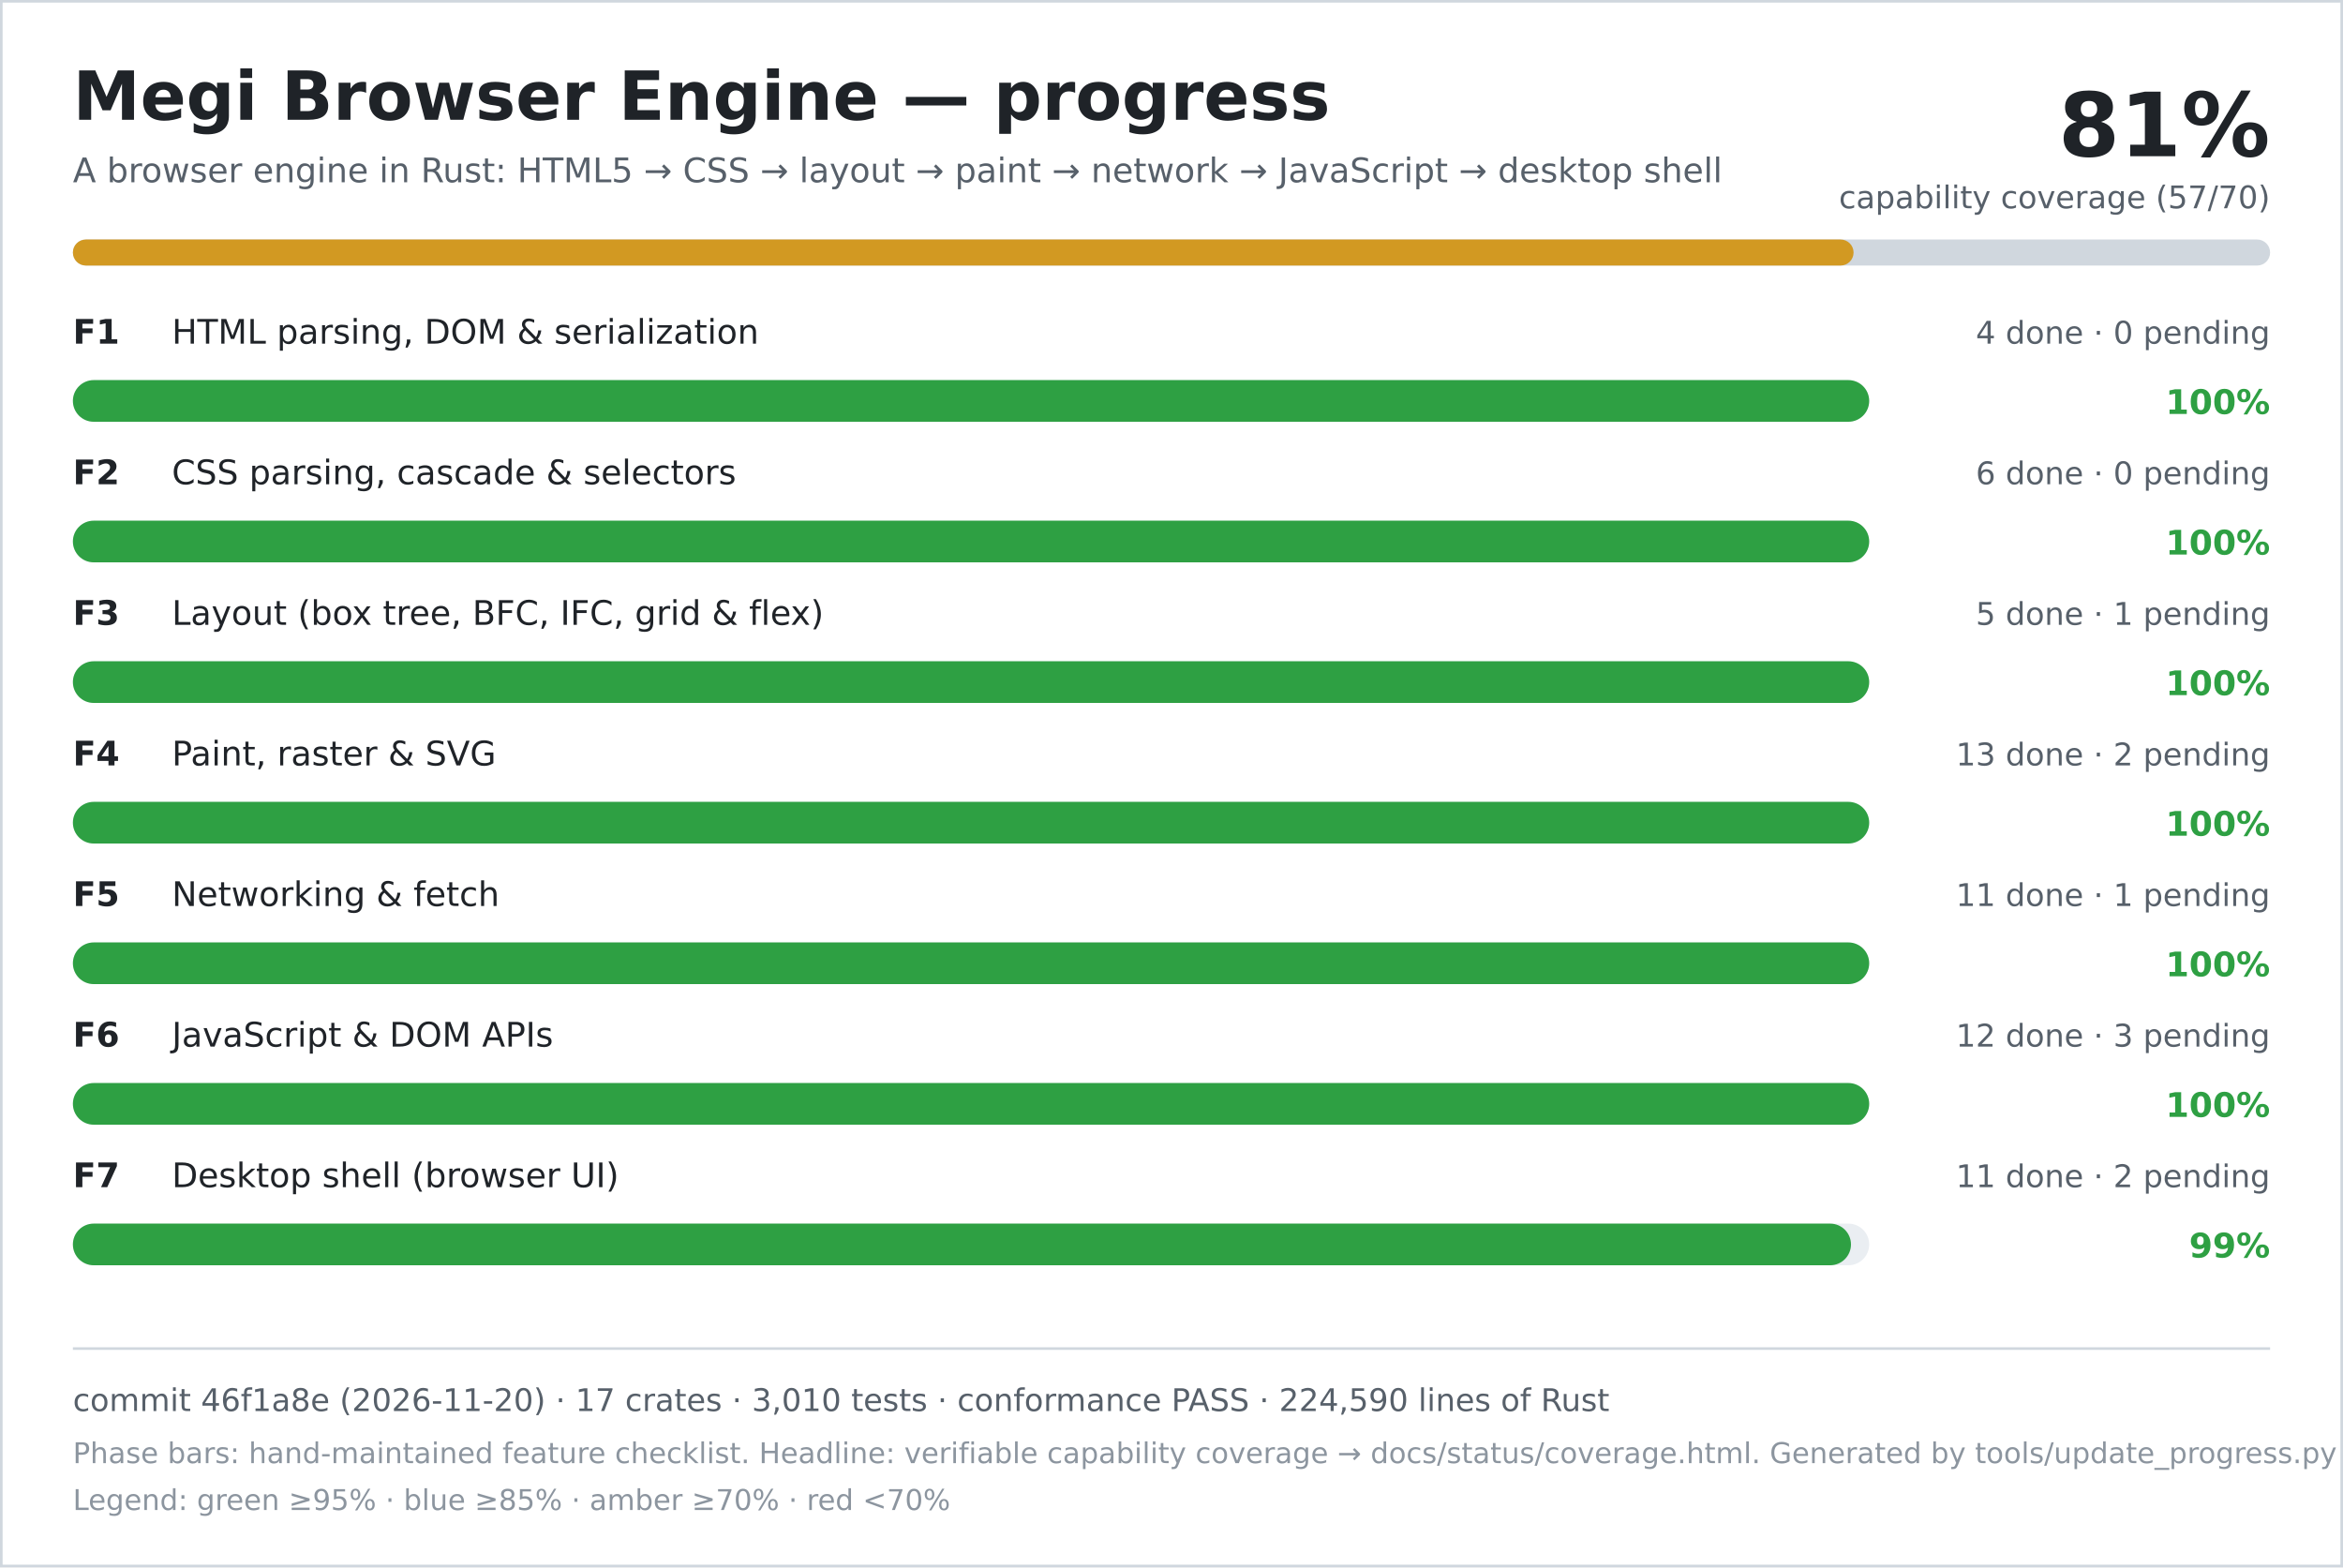
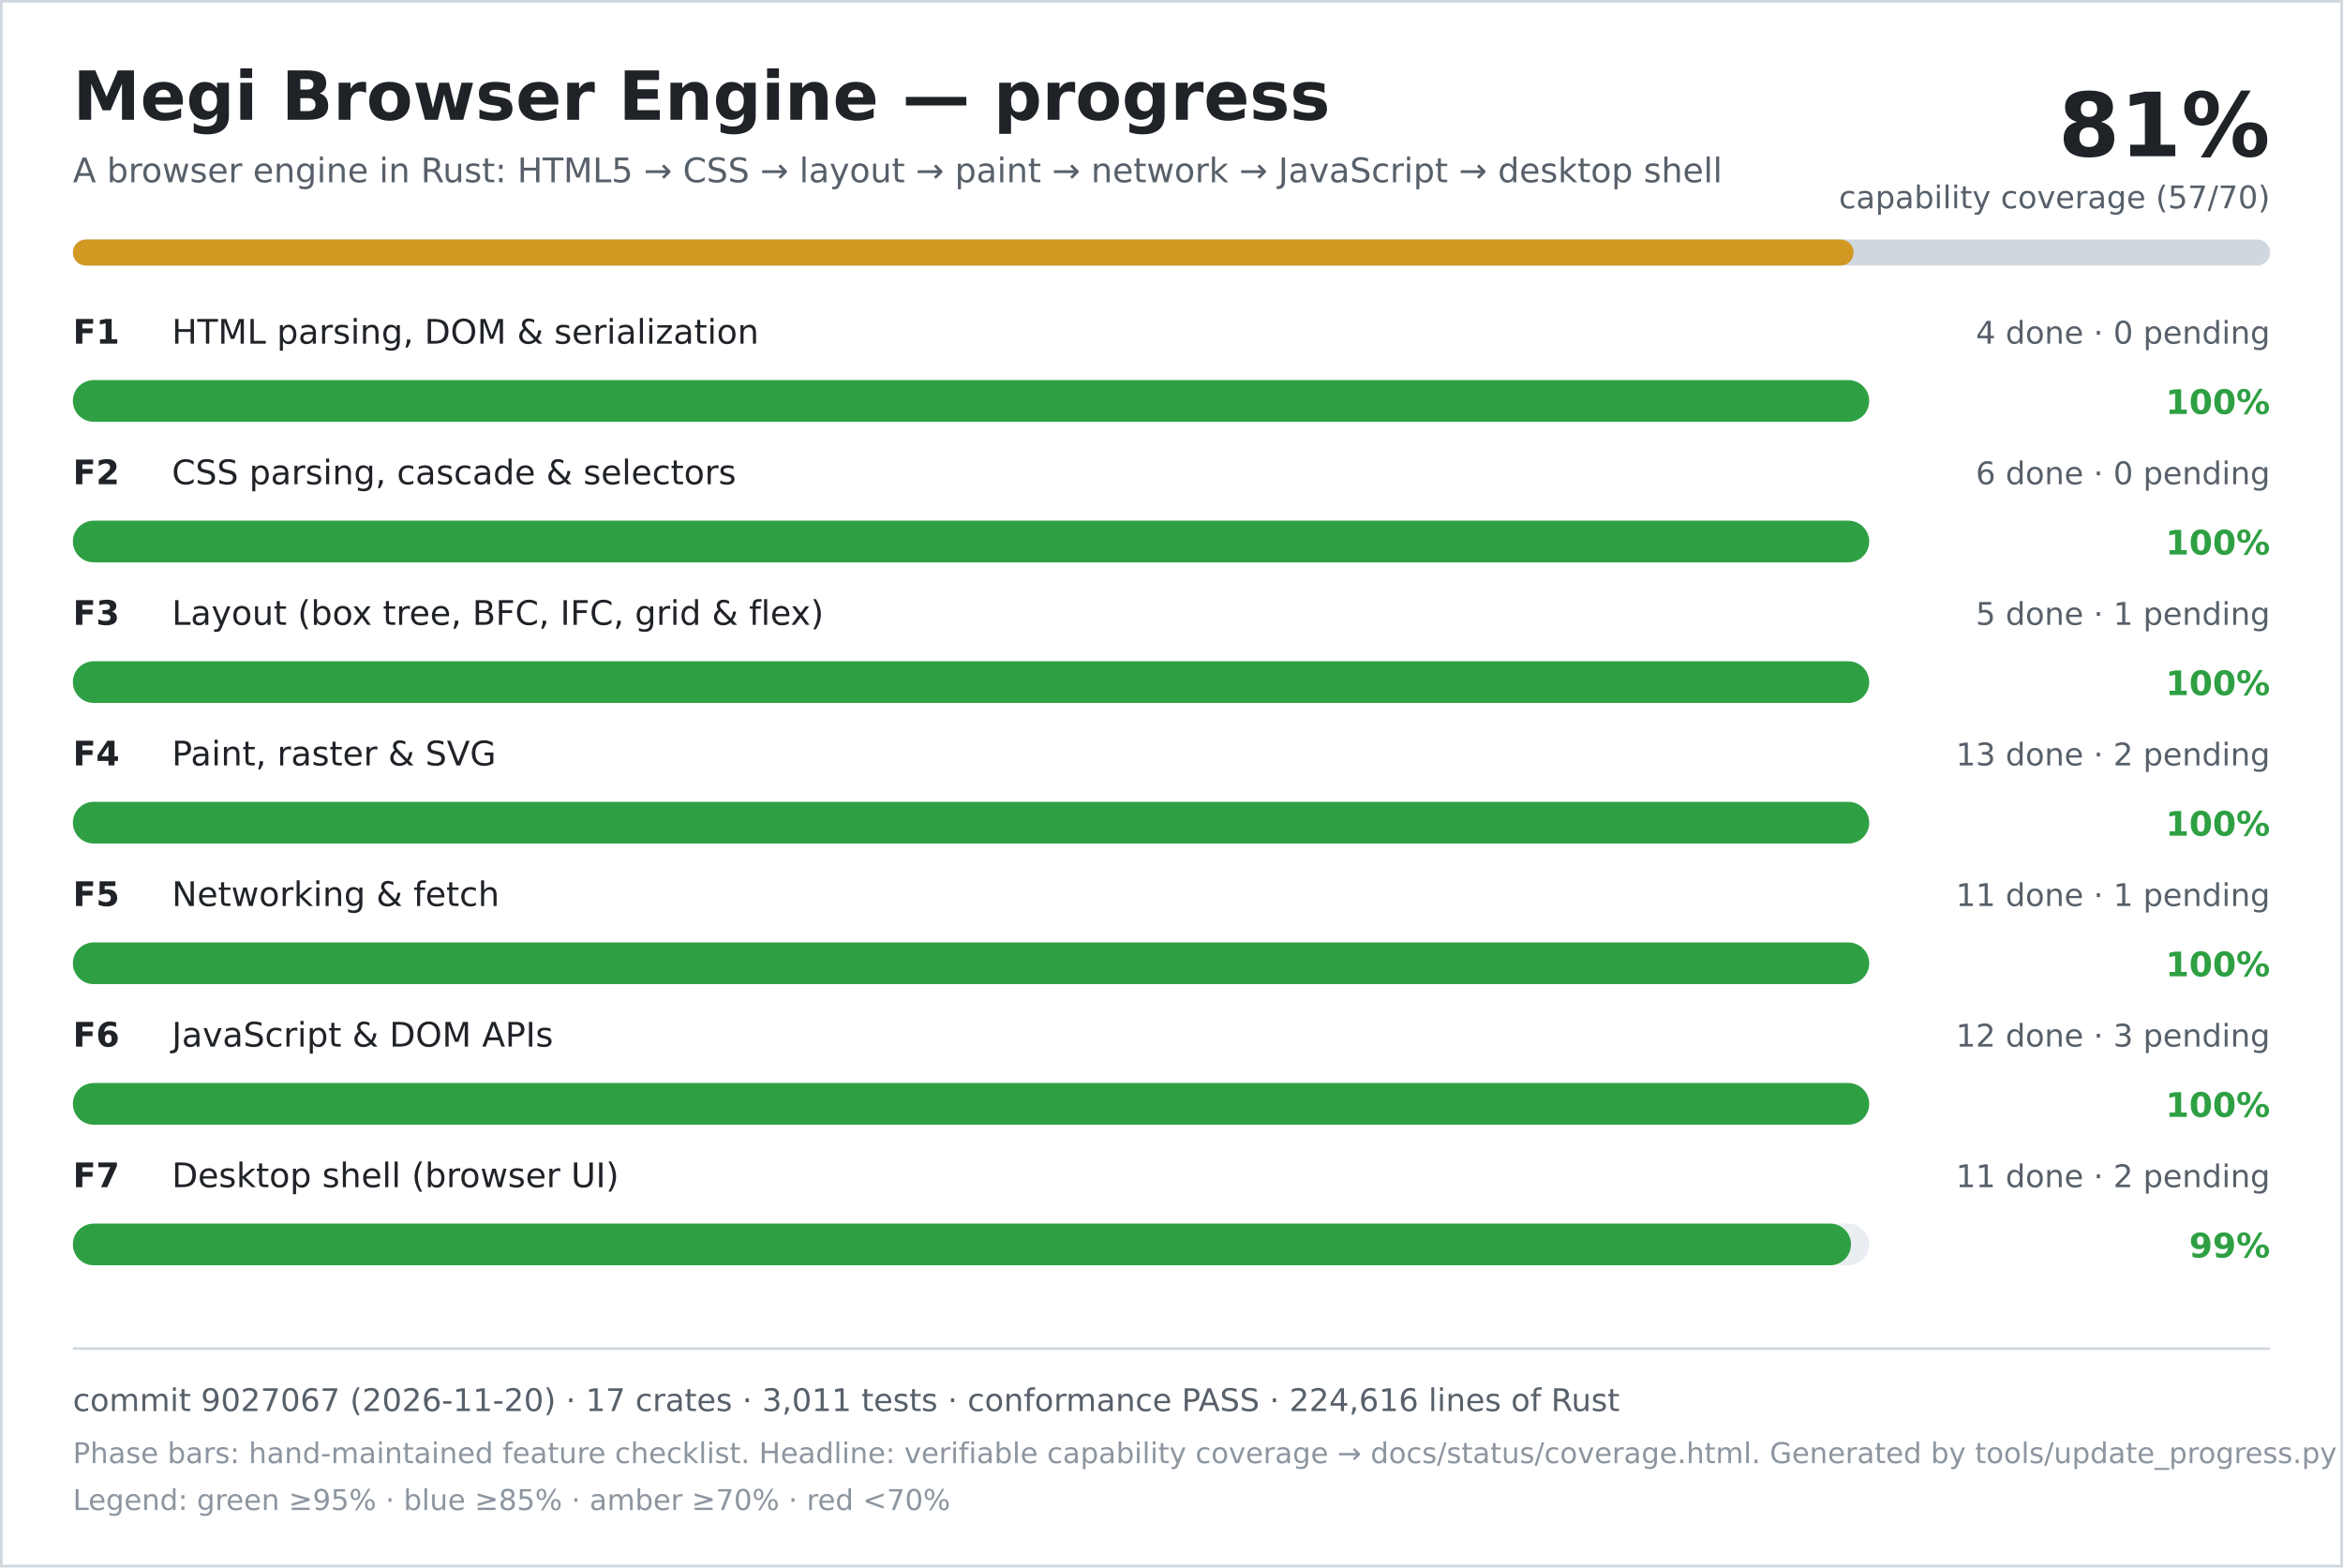
<svg xmlns="http://www.w3.org/2000/svg" width="900" height="602" viewBox="0 0 900 602" role="img" aria-labelledby="title desc">
  <rect width="900" height="602" fill="#ffffff" />
  <rect x="0.5" y="0.5" width="899" height="601" fill="none" stroke="#d0d7de" />
  <text x="28" y="46" font-family="DejaVu Sans, Verdana, sans-serif" font-size="26" font-weight="700" fill="#1f2328">Megi Browser Engine — progress</text>
  <text x="28" y="70" font-family="DejaVu Sans, Verdana, sans-serif" font-size="13" fill="#57606a">A browser engine in Rust: HTML5 → CSS → layout → paint → network → JavaScript → desktop shell</text>
  <text x="872" y="60" text-anchor="end" font-family="DejaVu Sans, Verdana, sans-serif" font-size="34" font-weight="700" fill="#1f2328">81%</text>
  <text x="872" y="80" text-anchor="end" font-family="DejaVu Sans, Verdana, sans-serif" font-size="12" fill="#57606a">capability coverage (57/70)</text>
  <rect x="28" y="92" width="844" height="10" rx="5" fill="#d0d7de" />
  <rect x="28" y="92" width="684" height="10" rx="5" fill="#d29922" />
  <text x="28" y="132" font-family="DejaVu Sans, Verdana, sans-serif" font-size="13" font-weight="700" fill="#1f2328">F1</text>
  <text x="66" y="132" font-family="DejaVu Sans, Verdana, sans-serif" font-size="13" fill="#1f2328">HTML parsing, DOM &amp; serialization</text>
  <text x="872" y="132" text-anchor="end" font-family="DejaVu Sans, Verdana, sans-serif" font-size="12" fill="#57606a">4 done · 0 pending</text>
  <rect x="28" y="146" width="690" height="16" rx="8" fill="#eaeef2" />
  <rect x="28" y="146" width="690" height="16" rx="8" fill="#2ea043" />
  <text x="872" y="159" text-anchor="end" font-family="DejaVu Sans, Verdana, sans-serif" font-size="13" font-weight="700" fill="#2ea043">100%</text>
  <text x="28" y="186" font-family="DejaVu Sans, Verdana, sans-serif" font-size="13" font-weight="700" fill="#1f2328">F2</text>
  <text x="66" y="186" font-family="DejaVu Sans, Verdana, sans-serif" font-size="13" fill="#1f2328">CSS parsing, cascade &amp; selectors</text>
  <text x="872" y="186" text-anchor="end" font-family="DejaVu Sans, Verdana, sans-serif" font-size="12" fill="#57606a">6 done · 0 pending</text>
  <rect x="28" y="200" width="690" height="16" rx="8" fill="#eaeef2" />
  <rect x="28" y="200" width="690" height="16" rx="8" fill="#2ea043" />
  <text x="872" y="213" text-anchor="end" font-family="DejaVu Sans, Verdana, sans-serif" font-size="13" font-weight="700" fill="#2ea043">100%</text>
  <text x="28" y="240" font-family="DejaVu Sans, Verdana, sans-serif" font-size="13" font-weight="700" fill="#1f2328">F3</text>
  <text x="66" y="240" font-family="DejaVu Sans, Verdana, sans-serif" font-size="13" fill="#1f2328">Layout (box tree, BFC, IFC, grid &amp; flex)</text>
  <text x="872" y="240" text-anchor="end" font-family="DejaVu Sans, Verdana, sans-serif" font-size="12" fill="#57606a">5 done · 1 pending</text>
  <rect x="28" y="254" width="690" height="16" rx="8" fill="#eaeef2" />
  <rect x="28" y="254" width="690" height="16" rx="8" fill="#2ea043" />
  <text x="872" y="267" text-anchor="end" font-family="DejaVu Sans, Verdana, sans-serif" font-size="13" font-weight="700" fill="#2ea043">100%</text>
  <text x="28" y="294" font-family="DejaVu Sans, Verdana, sans-serif" font-size="13" font-weight="700" fill="#1f2328">F4</text>
  <text x="66" y="294" font-family="DejaVu Sans, Verdana, sans-serif" font-size="13" fill="#1f2328">Paint, raster &amp; SVG</text>
  <text x="872" y="294" text-anchor="end" font-family="DejaVu Sans, Verdana, sans-serif" font-size="12" fill="#57606a">13 done · 2 pending</text>
  <rect x="28" y="308" width="690" height="16" rx="8" fill="#eaeef2" />
  <rect x="28" y="308" width="690" height="16" rx="8" fill="#2ea043" />
  <text x="872" y="321" text-anchor="end" font-family="DejaVu Sans, Verdana, sans-serif" font-size="13" font-weight="700" fill="#2ea043">100%</text>
  <text x="28" y="348" font-family="DejaVu Sans, Verdana, sans-serif" font-size="13" font-weight="700" fill="#1f2328">F5</text>
  <text x="66" y="348" font-family="DejaVu Sans, Verdana, sans-serif" font-size="13" fill="#1f2328">Networking &amp; fetch</text>
  <text x="872" y="348" text-anchor="end" font-family="DejaVu Sans, Verdana, sans-serif" font-size="12" fill="#57606a">11 done · 1 pending</text>
  <rect x="28" y="362" width="690" height="16" rx="8" fill="#eaeef2" />
  <rect x="28" y="362" width="690" height="16" rx="8" fill="#2ea043" />
  <text x="872" y="375" text-anchor="end" font-family="DejaVu Sans, Verdana, sans-serif" font-size="13" font-weight="700" fill="#2ea043">100%</text>
  <text x="28" y="402" font-family="DejaVu Sans, Verdana, sans-serif" font-size="13" font-weight="700" fill="#1f2328">F6</text>
  <text x="66" y="402" font-family="DejaVu Sans, Verdana, sans-serif" font-size="13" fill="#1f2328">JavaScript &amp; DOM APIs</text>
  <text x="872" y="402" text-anchor="end" font-family="DejaVu Sans, Verdana, sans-serif" font-size="12" fill="#57606a">12 done · 3 pending</text>
  <rect x="28" y="416" width="690" height="16" rx="8" fill="#eaeef2" />
  <rect x="28" y="416" width="690" height="16" rx="8" fill="#2ea043" />
  <text x="872" y="429" text-anchor="end" font-family="DejaVu Sans, Verdana, sans-serif" font-size="13" font-weight="700" fill="#2ea043">100%</text>
  <text x="28" y="456" font-family="DejaVu Sans, Verdana, sans-serif" font-size="13" font-weight="700" fill="#1f2328">F7</text>
  <text x="66" y="456" font-family="DejaVu Sans, Verdana, sans-serif" font-size="13" fill="#1f2328">Desktop shell (browser UI)</text>
  <text x="872" y="456" text-anchor="end" font-family="DejaVu Sans, Verdana, sans-serif" font-size="12" fill="#57606a">11 done · 2 pending</text>
  <rect x="28" y="470" width="690" height="16" rx="8" fill="#eaeef2" />
  <rect x="28" y="470" width="683" height="16" rx="8" fill="#2ea043" />
  <text x="872" y="483" text-anchor="end" font-family="DejaVu Sans, Verdana, sans-serif" font-size="13" font-weight="700" fill="#2ea043">99%</text>
  <line x1="28" y1="518" x2="872" y2="518" stroke="#d0d7de" />
-   <text x="28" y="542" font-family="DejaVu Sans, Verdana, sans-serif" font-size="12" fill="#57606a">commit 46f1a8e (2026-11-20) · 17 crates · 3,010 tests · conformance PASS · 224,590 lines of Rust</text>
+   <text x="28" y="542" font-family="DejaVu Sans, Verdana, sans-serif" font-size="12" fill="#57606a">commit 9027067 (2026-11-20) · 17 crates · 3,011 tests · conformance PASS · 224,616 lines of Rust</text>
  <text x="28" y="562" font-family="DejaVu Sans, Verdana, sans-serif" font-size="11" fill="#8c959f">Phase bars: hand-maintained feature checklist. Headline: verifiable capability coverage → docs/status/coverage.html. Generated by tools/update_progress.py — do not edit.</text>
  <text x="28" y="580" font-family="DejaVu Sans, Verdana, sans-serif" font-size="11" fill="#8c959f">Legend: green ≥95% · blue ≥85% · amber ≥70% · red &lt;70%</text>
</svg>
